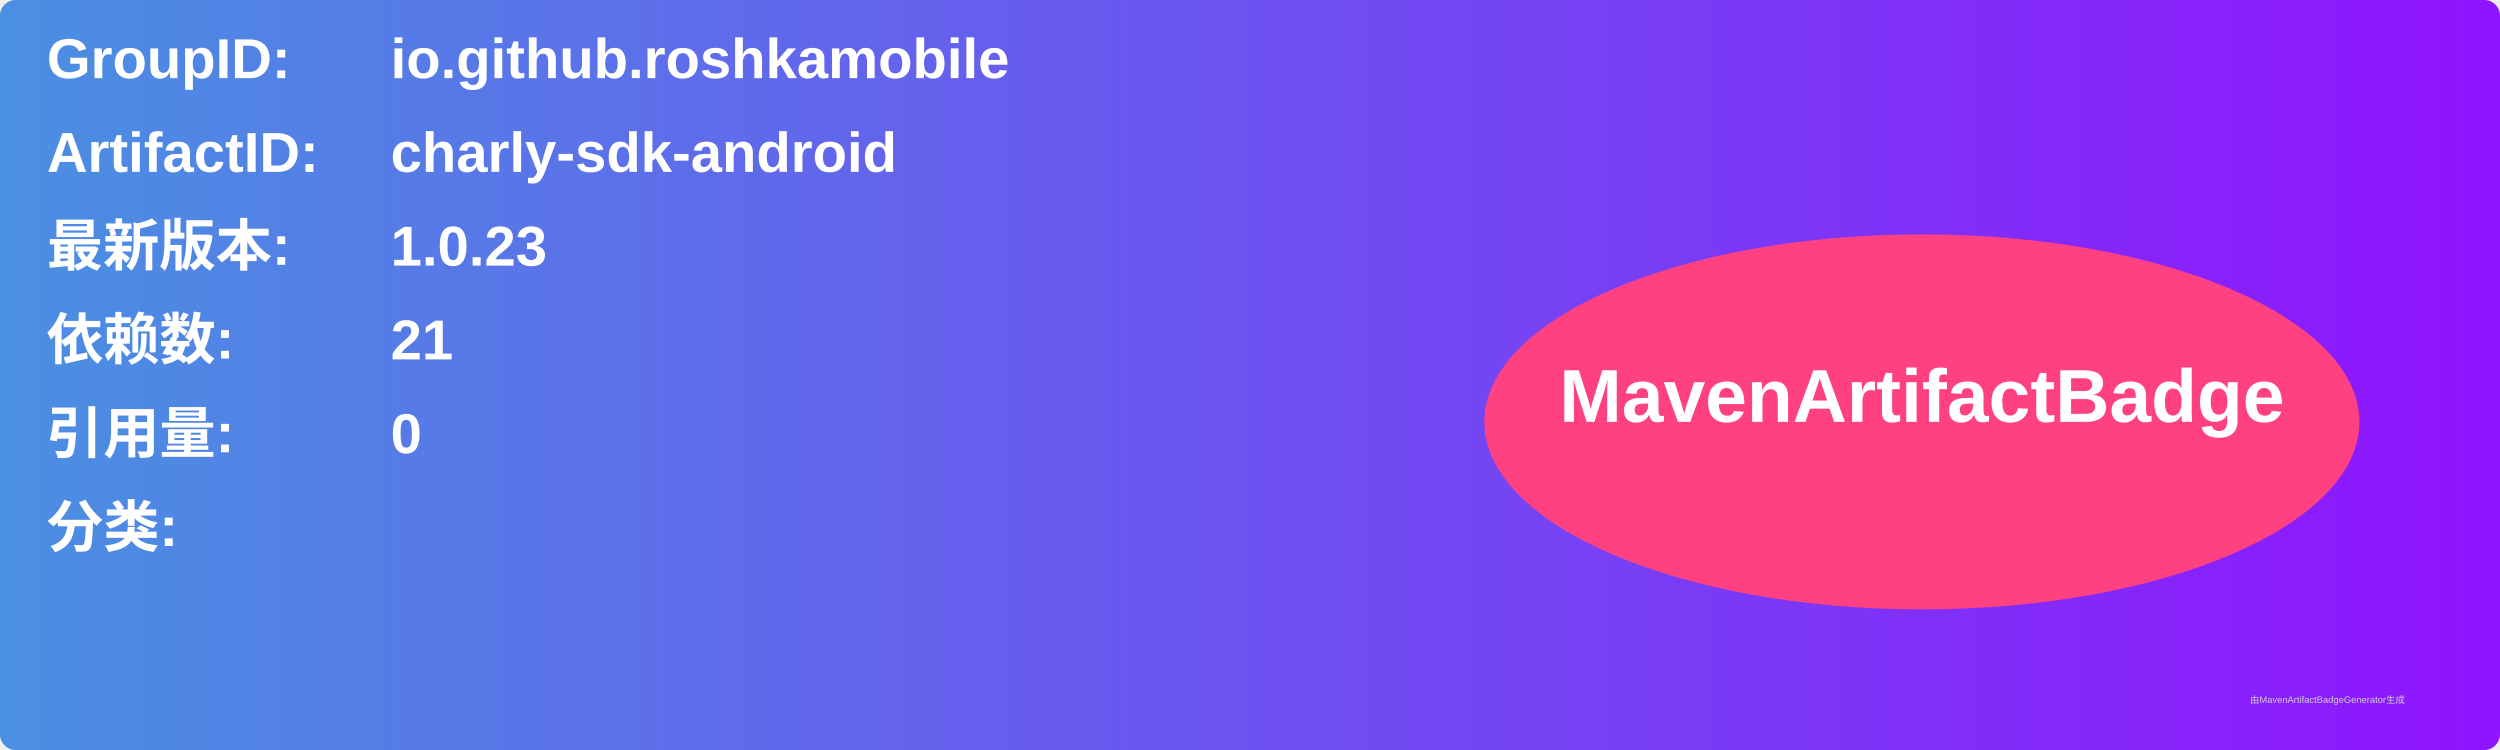
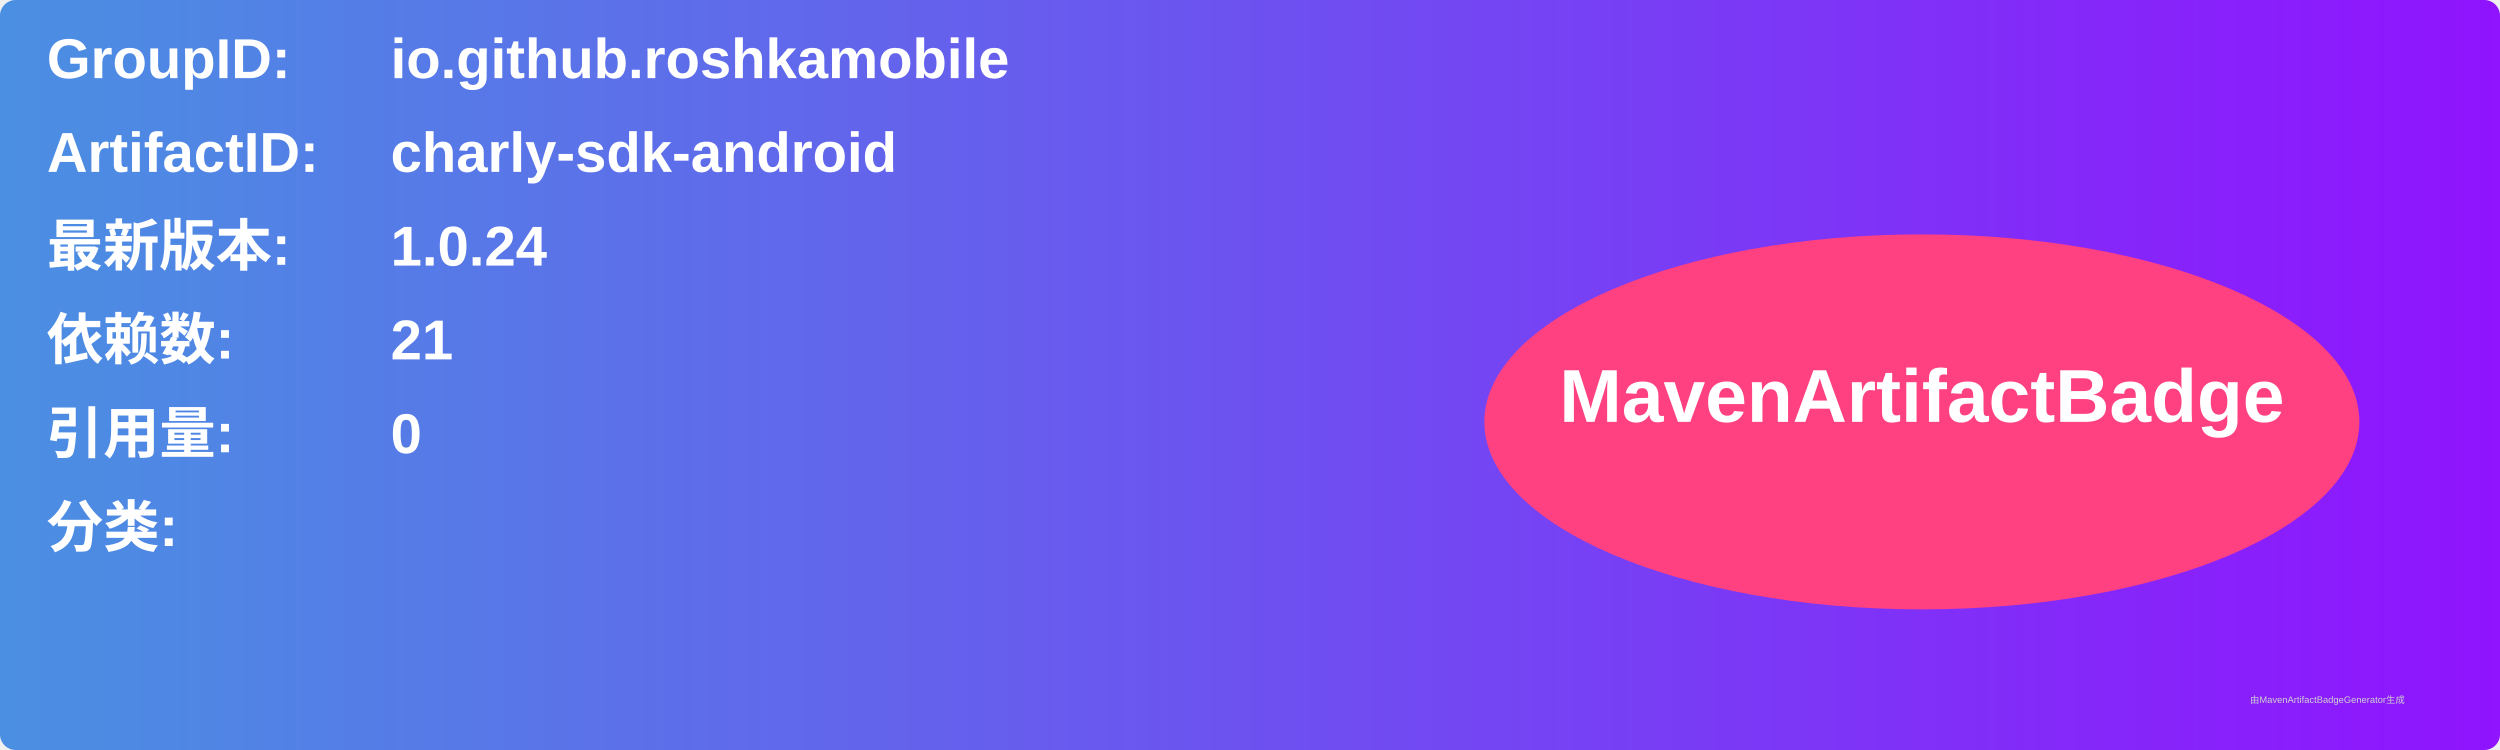
<svg xmlns="http://www.w3.org/2000/svg" width="800" height="240" viewBox="0 0 800 240">
  <linearGradient id="grad" x1="0%" y1="0%" x2="100%" y2="0%">
    <stop offset="0%" stop-color="#4a90e2" />
    <stop offset="100%" stop-color="#9013fe" />
  </linearGradient>
  <rect width="100%" height="100%" rx="5" ry="5" fill="url(#grad)" />
  <g transform="translate(15, 15)">
    <text x="0" y="10" font-family="Arial" font-size="18" fill="white" font-weight="bold" width="260">GroupID:</text>
    <text x="110" y="10" font-family="Arial" font-size="18" fill="white" font-weight="bold" width="460">io.github.roshkamobile</text>
    <text x="0" y="40" font-family="Arial" font-size="18" fill="white" font-weight="bold" width="260">ArtifactID:</text>
    <text x="110" y="40" font-family="Arial" font-size="18" fill="white" font-weight="bold" width="460">charly-sdk-android</text>
    <text x="0" y="70" font-family="Arial" font-size="18" fill="white" font-weight="bold">最新版本:</text>
    <text x="110" y="70" font-family="Arial" font-size="18" fill="white" font-weight="bold">
-       <tspan font-weight="bold">1.0.23</tspan>
+       <tspan font-weight="bold">1.0.24</tspan>
    </text>
    <text x="0" y="100" font-family="Arial" font-size="18" fill="white" font-weight="bold">依赖数: </text>
    <text x="110" y="100" font-family="Arial" font-size="18" fill="white">
      <tspan font-weight="bold">21</tspan>
    </text>
    <text x="0" y="130" font-family="Arial" font-size="18" fill="white" font-weight="bold">引用量: </text>
    <text x="110" y="130" font-family="Arial" font-size="18" fill="white">
      <tspan font-weight="bold">0</tspan>
    </text>
    <text x="0" y="160" font-family="Arial" font-size="18" fill="white" font-weight="bold">分类:</text>
    <text x="10" y="190" font-family="Arial" font-size="10" fill="white">
      <tspan font-weight="bold" />
    </text>
    <ellipse cx="600" cy="120" rx="140" ry="60" fill="#ff4081" />
    <text x="600" y="120" text-anchor="middle" font-family="Arial" font-size="24" fill="white" font-weight="bold">MavenArtifactBadge</text>
  </g>
  <text x="720" y="225" font-family="Arial" font-size="3" fill="#d0d0d0">由MavenArtifactBadgeGenerator生成</text>
</svg>
